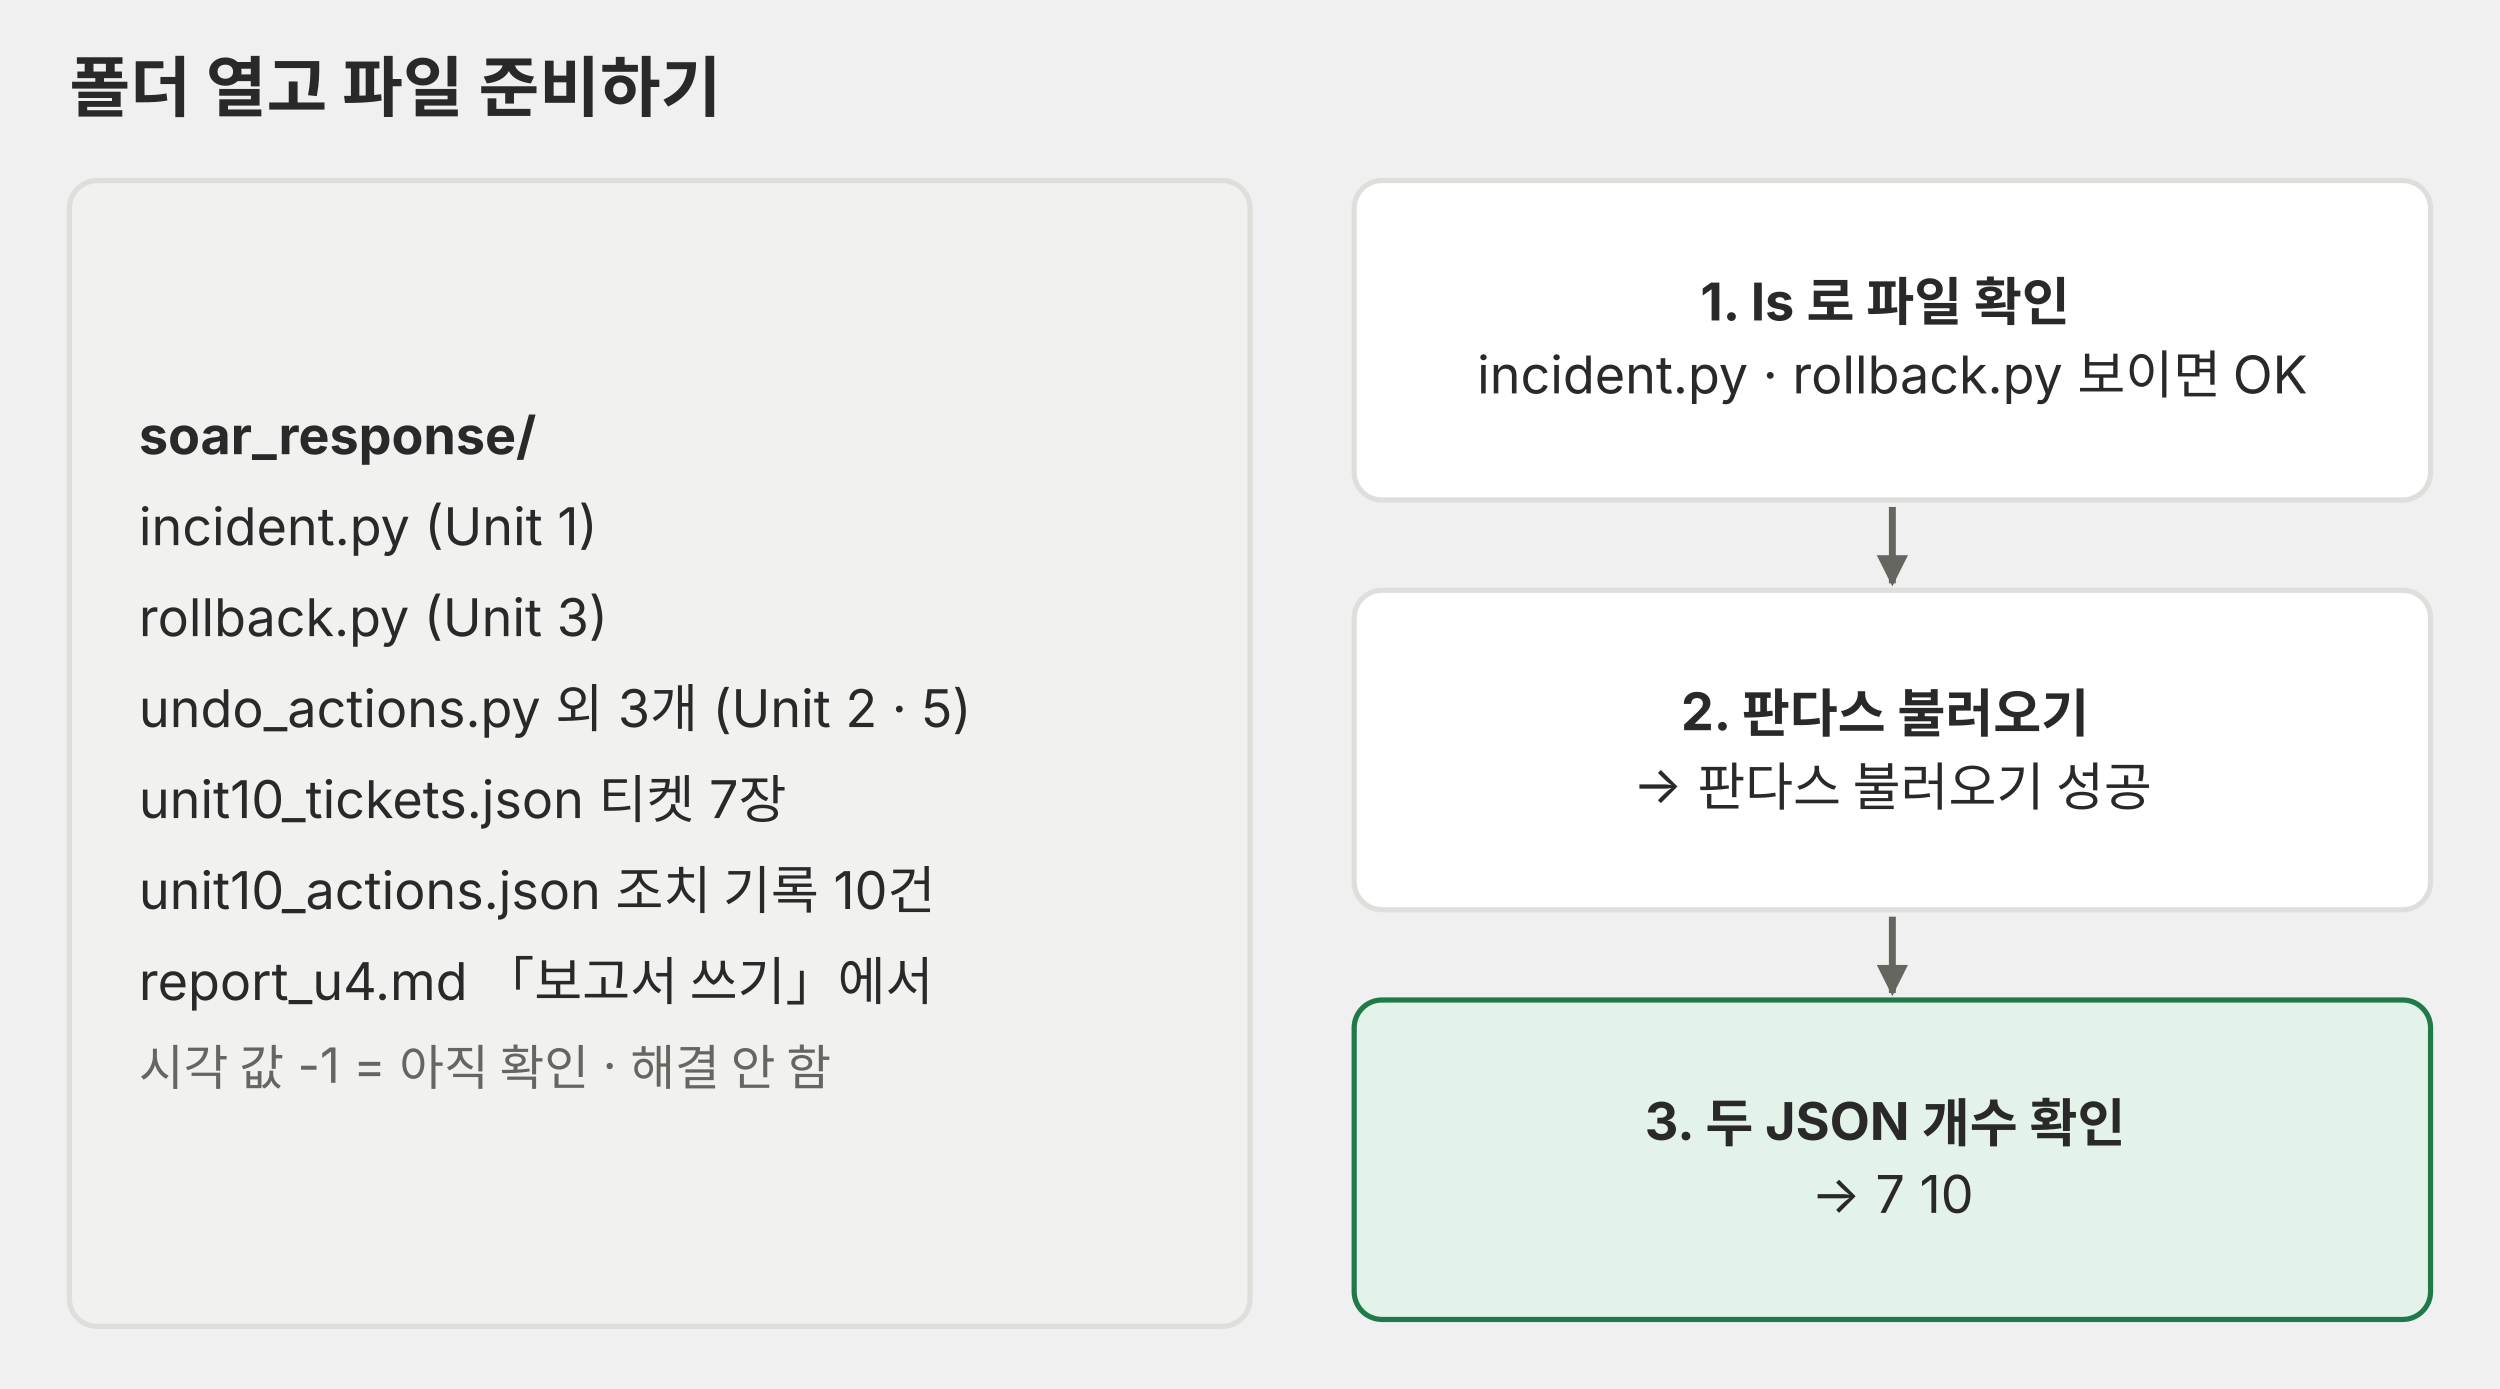
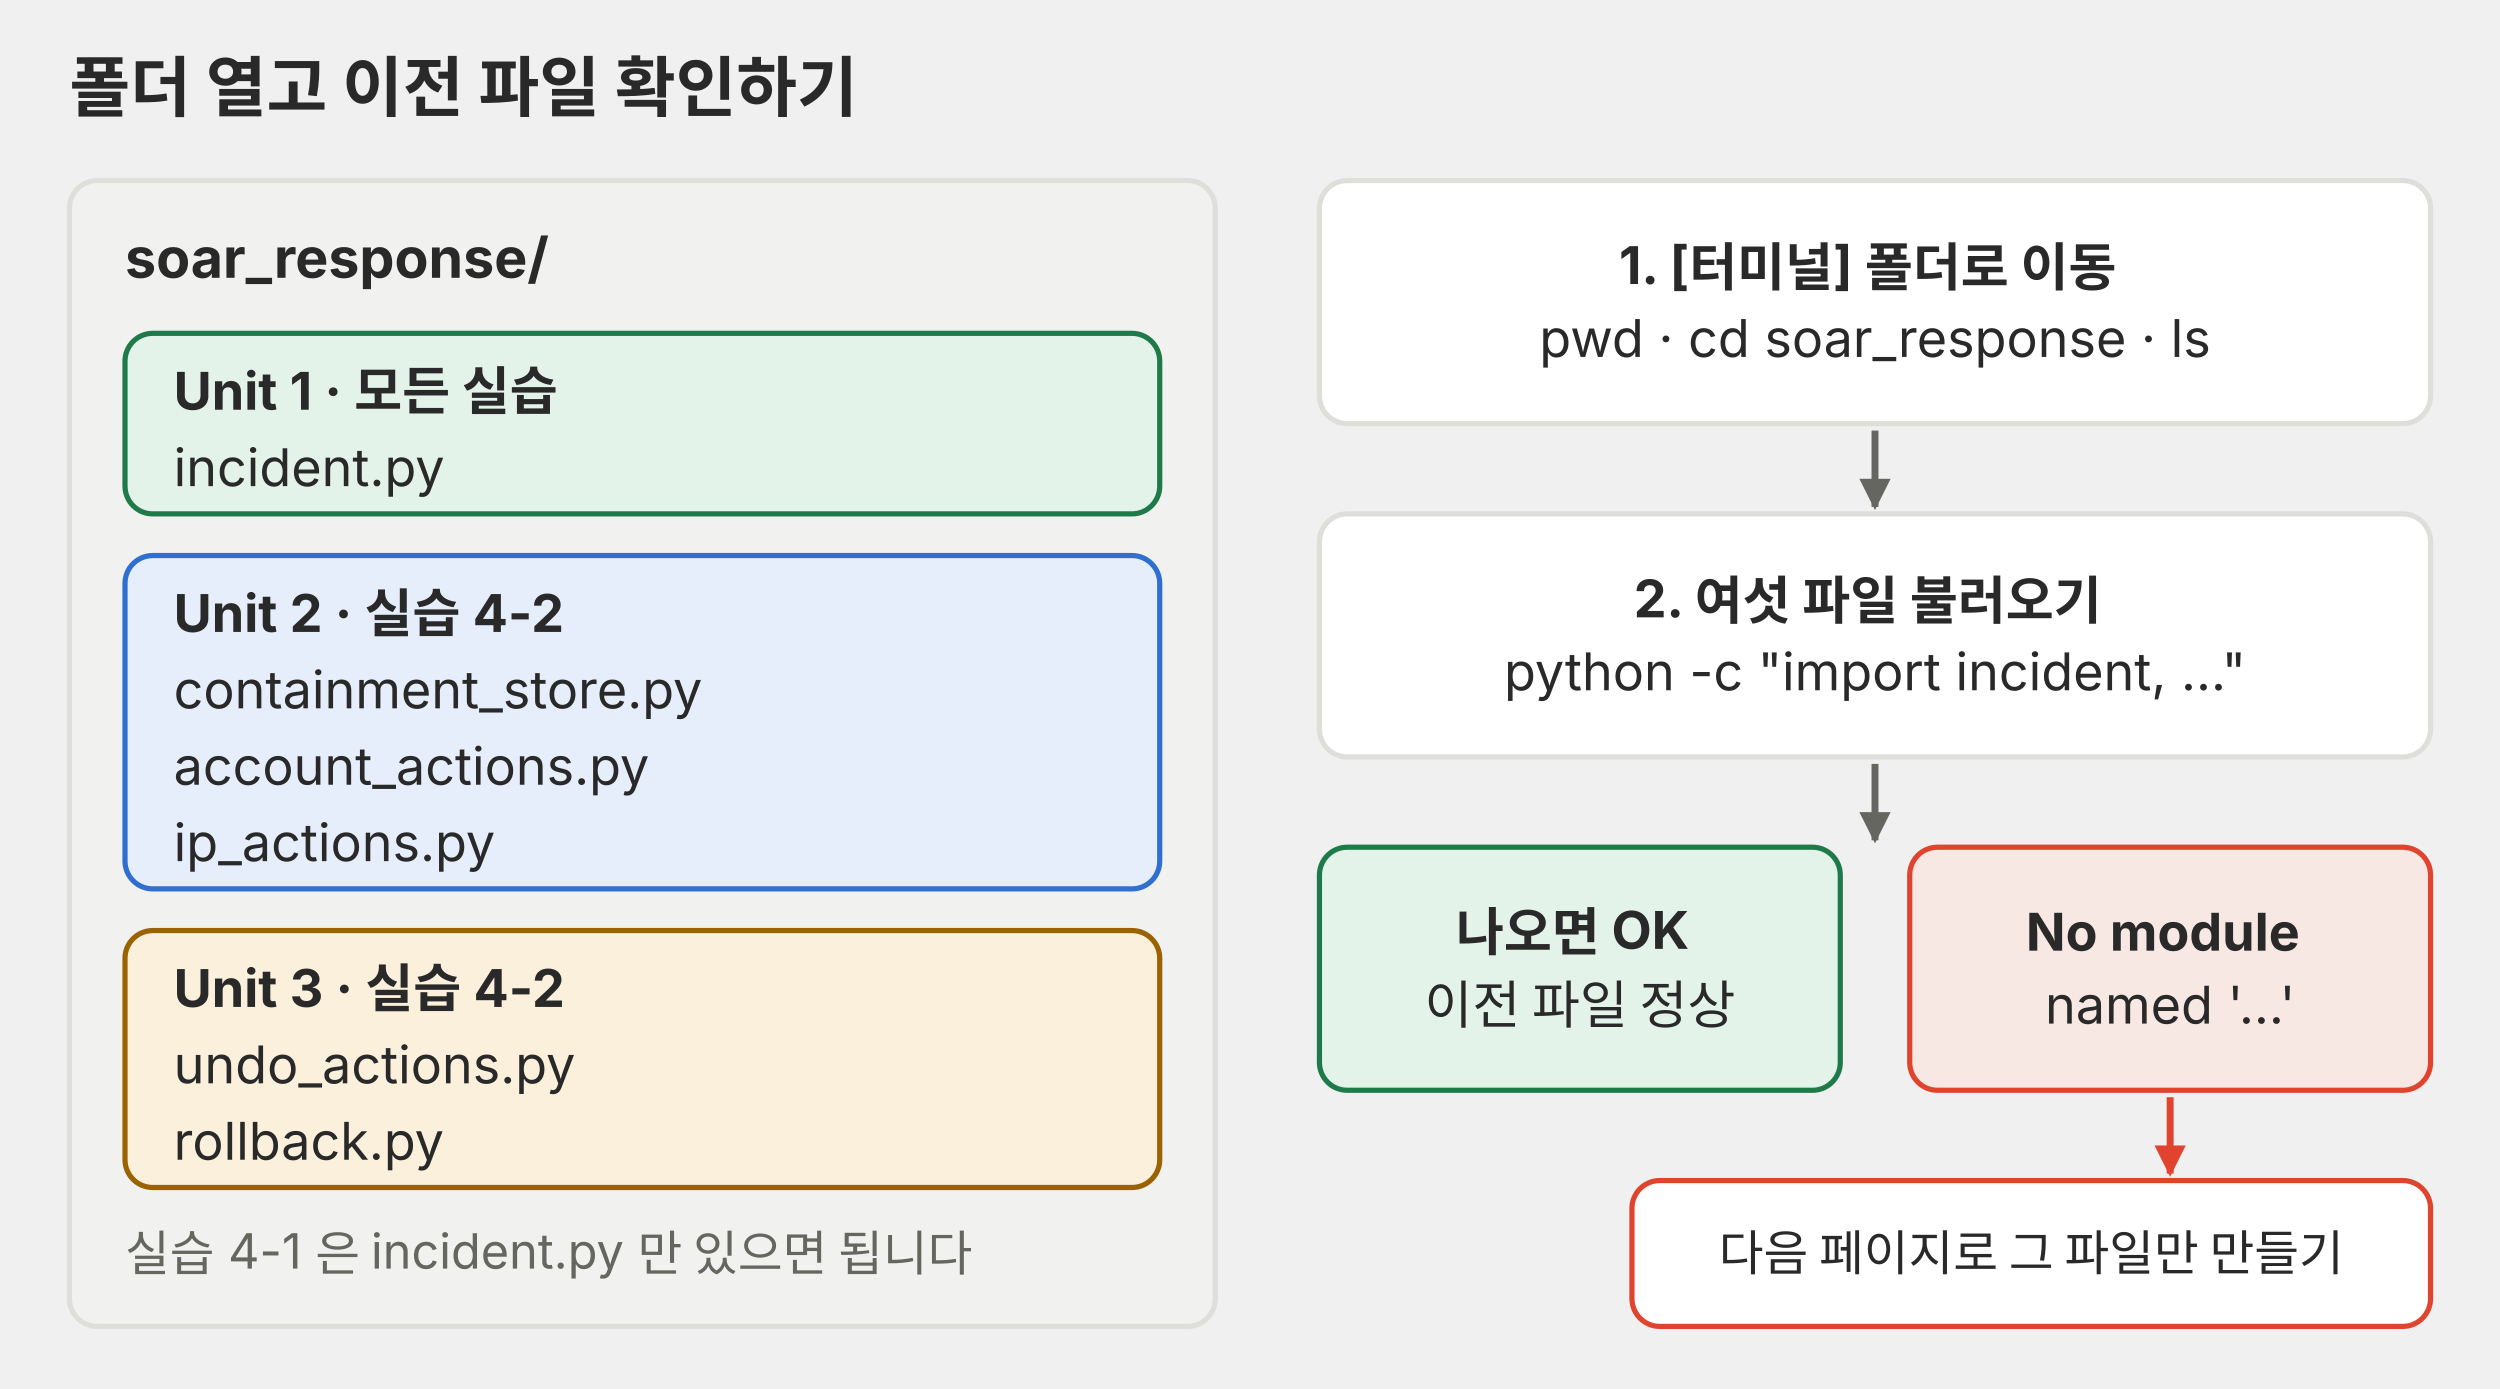
<svg xmlns="http://www.w3.org/2000/svg" viewBox="0 0 720 400" role="img">
  <defs>
    <marker id="a-p02" viewBox="0 0 10 10" refX="9" refY="5" markerWidth="9" markerHeight="9" markerUnits="userSpaceOnUse" orient="auto">
      <path d="M0 0L10 5L0 10z" fill="#666660" />
    </marker>
-     <marker id="a-p02r" viewBox="0 0 10 10" refX="9" refY="5" markerWidth="9" markerHeight="9" markerUnits="userSpaceOnUse" orient="auto">
+     <marker id="a-p02red" viewBox="0 0 10 10" refX="9" refY="5" markerWidth="9" markerHeight="9" markerUnits="userSpaceOnUse" orient="auto">
      <path d="M0 0L10 5L0 10z" fill="#e0442e" />
-     </marker>
-     <marker id="a-p02g" viewBox="0 0 10 10" refX="9" refY="5" markerWidth="9" markerHeight="9" markerUnits="userSpaceOnUse" orient="auto">
-       <path d="M0 0L10 5L0 10z" fill="#1f7a4a" />
-     </marker>
-     <marker id="a-p02b" viewBox="0 0 10 10" refX="9" refY="5" markerWidth="9" markerHeight="9" markerUnits="userSpaceOnUse" orient="auto">
-       <path d="M0 0L10 5L0 10z" fill="#2f6fd0" />
    </marker>
  </defs>
  <g font-family="Pretendard, 'Noto Sans KR', -apple-system, 'Segoe UI', sans-serif">
-     <text x="20" y="32" font-size="19" text-anchor="start" fill="#292929" font-weight="bold">
-       <tspan x="20">폴더 열고 파일 준비하기</tspan>
+     <text x="20" y="32" font-size="19" text-anchor="start" fill="#292929">
+       <tspan x="20" font-weight="bold">폴더 열고 이전 파일 확인하기</tspan>
    </text>
-     <rect x="20" y="52" width="340" height="330" rx="8" fill="#f1f1ef" stroke="#dededb" stroke-width="1.5" />
-     <text x="40" y="130.8" font-size="15" text-anchor="start" fill="#292929">
-       <tspan x="40" font-weight="bold">soar_response/</tspan>
-       <tspan x="40" dy="26.2">incident.py  (Unit 1)</tspan>
-       <tspan x="40" dy="26.2">rollback.py  (Unit 3)</tspan>
-       <tspan x="40" dy="26.2">undo_actions.py 외 3개 (Unit 2 · 5)</tspan>
-       <tspan x="40" dy="26.2">unit10_tickets.json  티켓 7장</tspan>
-       <tspan x="40" dy="26.2">unit10_actions.json  조치 기록 10건</tspan>
-       <tspan x="40" dy="26.2">report_u4.md  「보고서 쓰기」에서</tspan>
-       <tspan x="40" dy="24.5" font-size="14" fill="#666660">시각 값 -1 = 아직 확인 · 해결 안 함</tspan>
+     <rect x="20" y="52" width="330" height="330" rx="8" fill="#f1f1ef" stroke="#dededb" stroke-width="1.5" />
+     <text x="36" y="80" font-size="16" text-anchor="start" fill="#292929">
+       <tspan x="36" font-weight="bold">soar_response/</tspan>
    </text>
-     <rect x="390" y="52" width="310" height="92" rx="8" fill="#ffffff" stroke="#dededb" stroke-width="1.5" />
-     <text x="545.0" y="92.3" font-size="15" text-anchor="middle" fill="#292929">
-       <tspan x="545.0" font-weight="bold">1. ls 로 파일 확인</tspan>
-       <tspan x="545.0" dy="21.0">incident.py · rollback.py 보이면 OK</tspan>
+     <rect x="36" y="96" width="298" height="52" rx="8" fill="#e4f3ea" stroke="#1f7a4a" stroke-width="1.5" />
+     <text x="50" y="118" font-size="15" text-anchor="start" fill="#292929">
+       <tspan x="50" font-weight="bold">Unit 1 · 모든 실습</tspan>
+       <tspan x="50" dy="22">incident.py</tspan>
    </text>
-     <line x1="545" y1="146" x2="545" y2="168" stroke="#666660" stroke-width="2" marker-end="url(#a-p02)" />
-     <rect x="390" y="170" width="310" height="92" rx="8" fill="#ffffff" stroke="#dededb" stroke-width="1.5" />
-     <text x="545.0" y="210.3" font-size="15" text-anchor="middle" fill="#292929">
-       <tspan x="545.0" font-weight="bold">2. 판다스 불러오기</tspan>
-       <tspan x="545.0" dy="21.0">→ 판다스 불러오기 성공</tspan>
+     <rect x="36" y="160" width="298" height="96" rx="8" fill="#e6eefb" stroke="#2f6fd0" stroke-width="1.5" />
+     <text x="50" y="182" font-size="15" text-anchor="start" fill="#292929">
+       <tspan x="50" font-weight="bold">Unit 2 · 실습 4-2</tspan>
+       <tspan x="50" dy="22">containment_store.py</tspan>
+       <tspan x="50" dy="22">account_actions.py</tspan>
+       <tspan x="50" dy="22">ip_actions.py</tspan>
    </text>
-     <line x1="545" y1="264" x2="545" y2="286" stroke="#666660" stroke-width="2" marker-end="url(#a-p02)" />
-     <rect x="390" y="288" width="310" height="92" rx="8" fill="#e4f3ea" stroke="#1f7a4a" stroke-width="1.5" />
-     <text x="545.0" y="328.3" font-size="15" text-anchor="middle" fill="#292929">
-       <tspan x="545.0" font-weight="bold">3. 두 JSON 개수 확인</tspan>
-       <tspan x="545.0" dy="21.0">→ 7 10</tspan>
+     <rect x="36" y="268" width="298" height="74" rx="8" fill="#fbf0dc" stroke="#9a6200" stroke-width="1.5" />
+     <text x="50" y="290" font-size="15" text-anchor="start" fill="#292929">
+       <tspan x="50" font-weight="bold">Unit 3 · 실습 4-2</tspan>
+       <tspan x="50" dy="22">undo_actions.py</tspan>
+       <tspan x="50" dy="22">rollback.py</tspan>
+     </text>
+     <text x="36" y="366" font-size="14" text-anchor="start" fill="#666660">
+       <tspan x="36">실습 4-1 은 incident.py 만 있으면 됩니다</tspan>
+     </text>
+     <rect x="380" y="52" width="320" height="70" rx="8" fill="#ffffff" stroke="#dededb" stroke-width="1.5" />
+     <text x="540.0" y="81.8" font-size="15" text-anchor="middle" fill="#292929">
+       <tspan x="540.0" font-weight="bold">1. [터미널] 폴더로 이동</tspan>
+       <tspan x="540.0" dy="21">pwd · cd soar_response · ls</tspan>
+     </text>
+     <line x1="540" y1="124" x2="540" y2="146" stroke="#666660" stroke-width="2" marker-end="url(#a-p02)" />
+     <rect x="380" y="148" width="320" height="70" rx="8" fill="#ffffff" stroke="#dededb" stroke-width="1.5" />
+     <text x="540.0" y="177.8" font-size="15" text-anchor="middle" fill="#292929">
+       <tspan x="540.0" font-weight="bold">2. 여섯 파일 불러오기</tspan>
+       <tspan x="540.0" dy="21">python -c "import incident, …"</tspan>
+     </text>
+     <line x1="540" y1="220" x2="540" y2="242" stroke="#666660" stroke-width="2" marker-end="url(#a-p02)" />
+     <rect x="380" y="244" width="150" height="70" rx="8" fill="#e4f3ea" stroke="#1f7a4a" stroke-width="1.5" />
+     <text x="455.0" y="273.8" font-size="15" text-anchor="middle" fill="#292929">
+       <tspan x="455.0" font-weight="bold">나오면 OK</tspan>
+       <tspan x="455.0" dy="21">이전 파일 정상</tspan>
+     </text>
+     <rect x="550" y="244" width="150" height="70" rx="8" fill="#f8e8e3" stroke="#e0442e" stroke-width="1.5" />
+     <text x="625.0" y="273.8" font-size="15" text-anchor="middle" fill="#292929">
+       <tspan x="625.0" font-weight="bold">No module</tspan>
+       <tspan x="625.0" dy="21">named '…'</tspan>
+     </text>
+     <line x1="625" y1="316" x2="625" y2="338" stroke="#e0442e" stroke-width="2" marker-end="url(#a-p02red)" />
+     <rect x="470" y="340" width="230" height="42" rx="8" fill="#ffffff" stroke="#e0442e" stroke-width="1.5" />
+     <text x="585.0" y="365.9" font-size="14" text-anchor="middle" fill="#292929">
+       <tspan x="585.0">다음 페이지로 그 파일만 만들기</tspan>
    </text>
  </g>
</svg>
